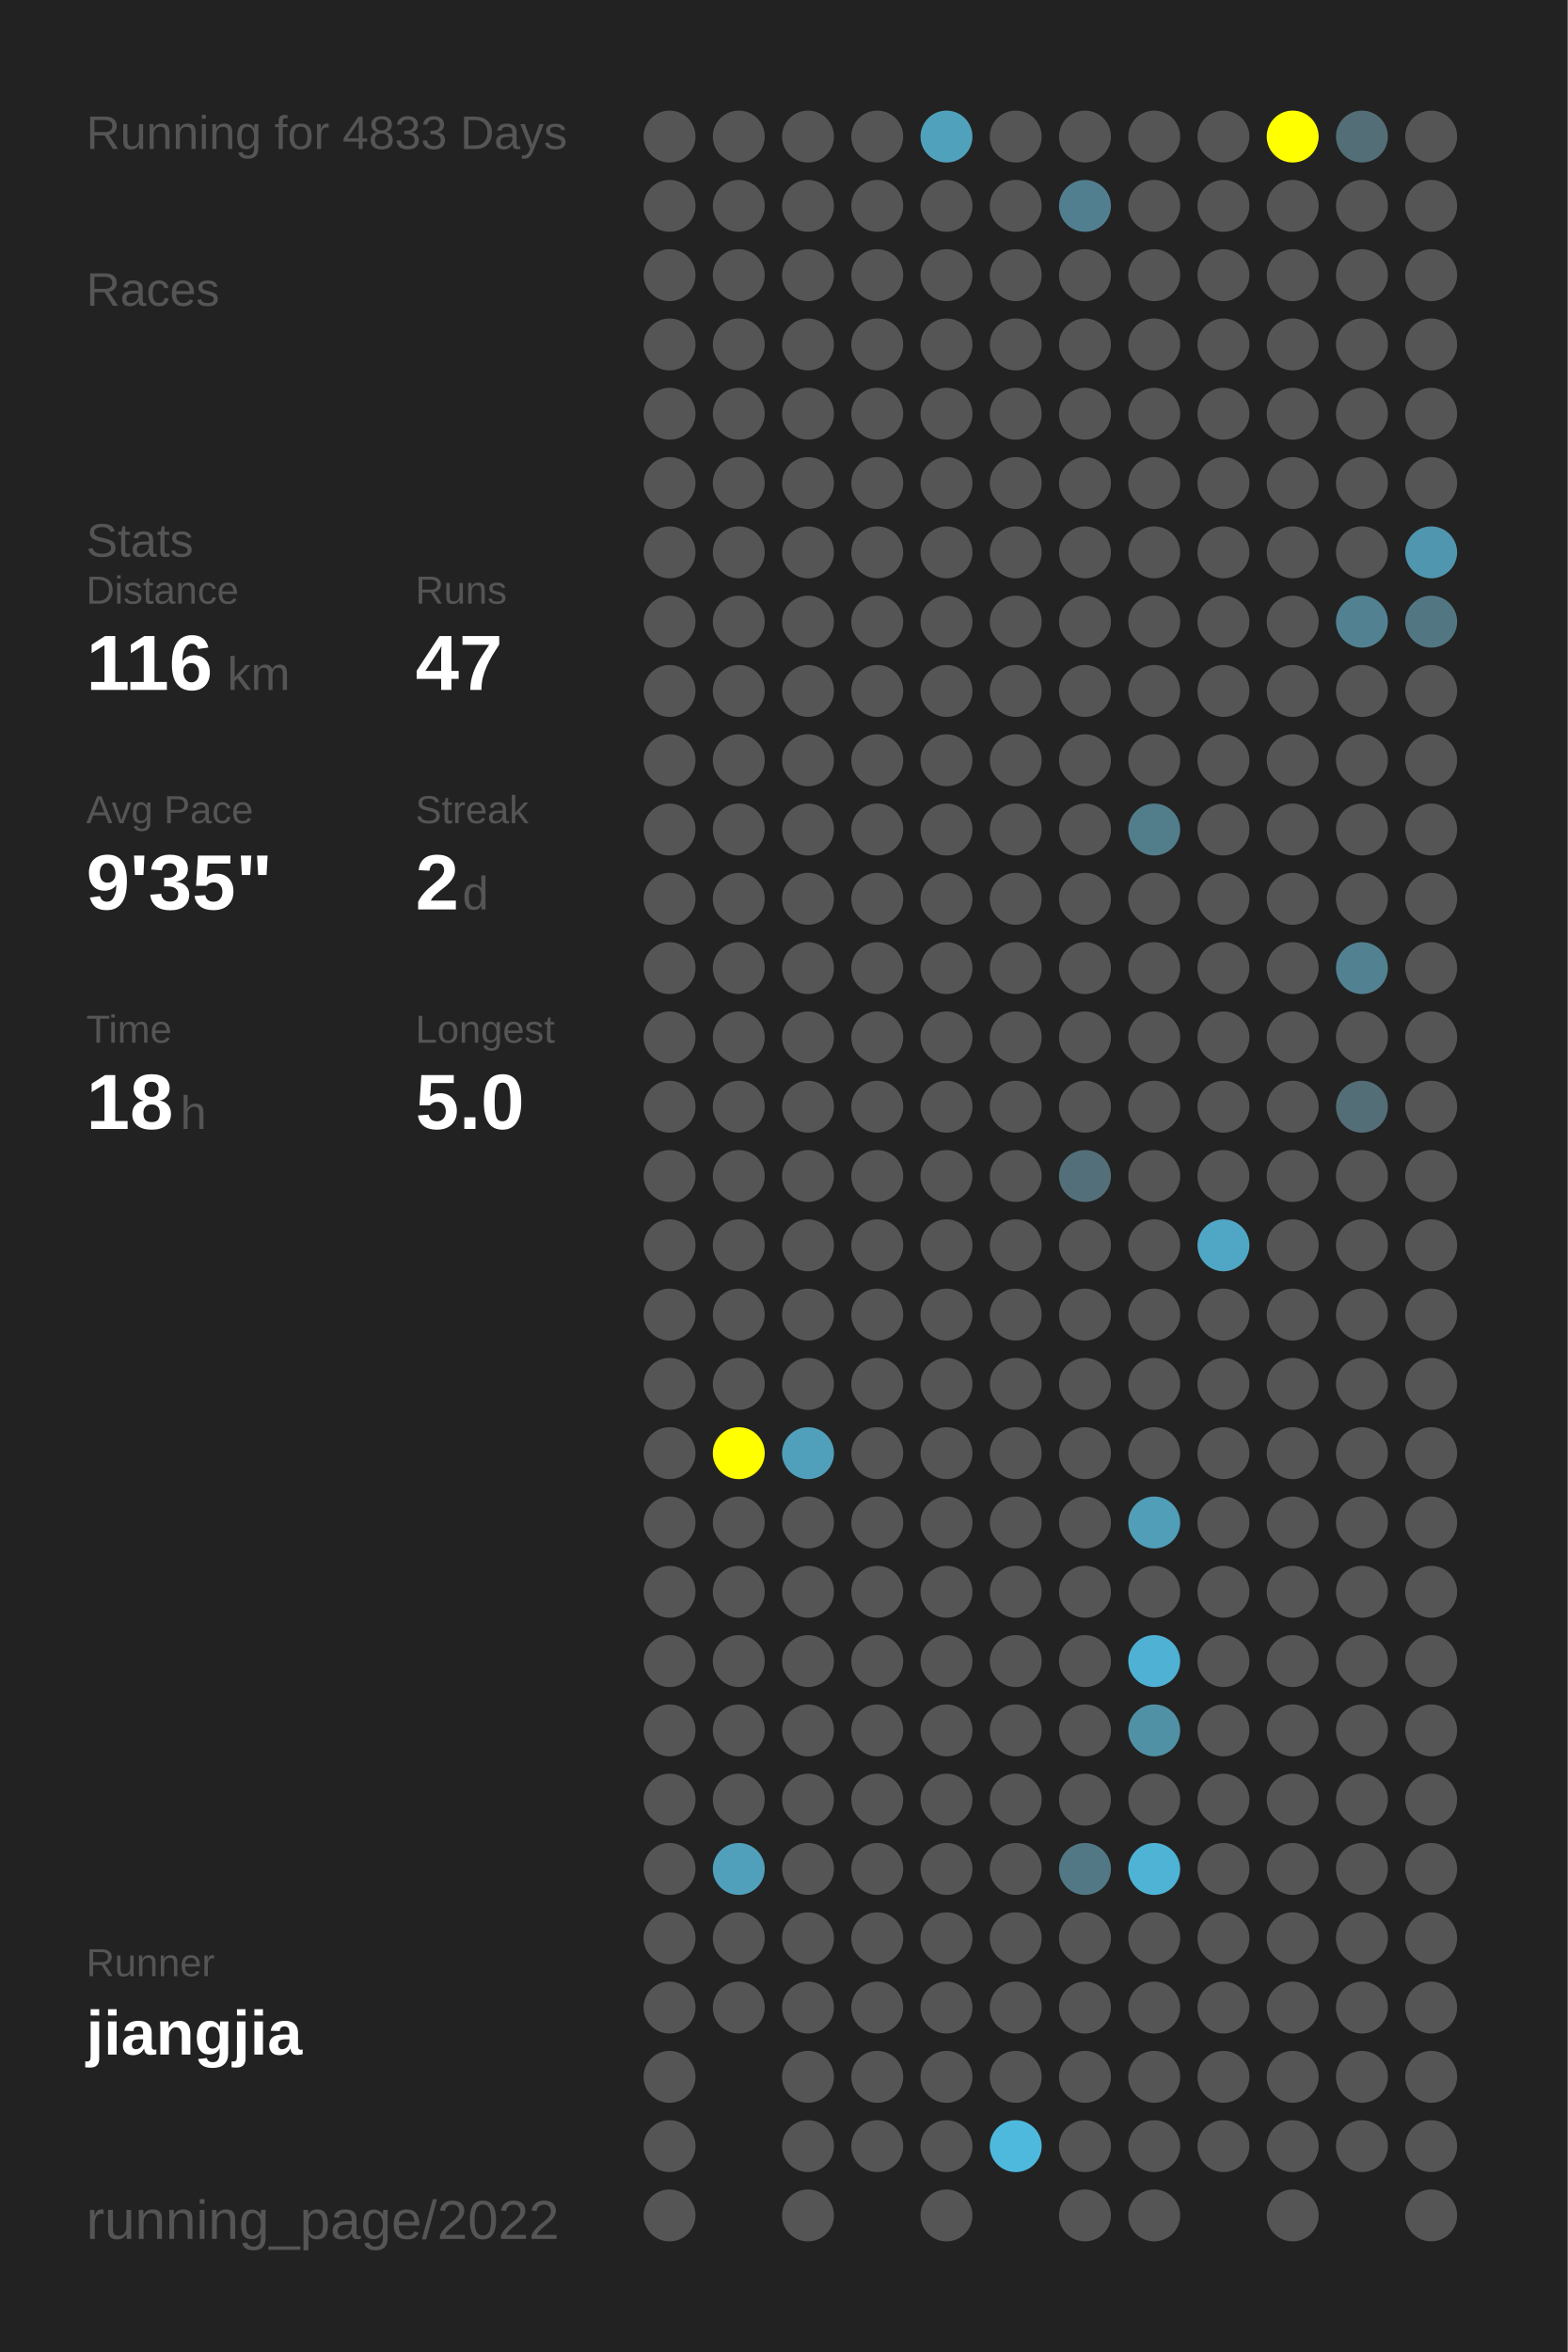
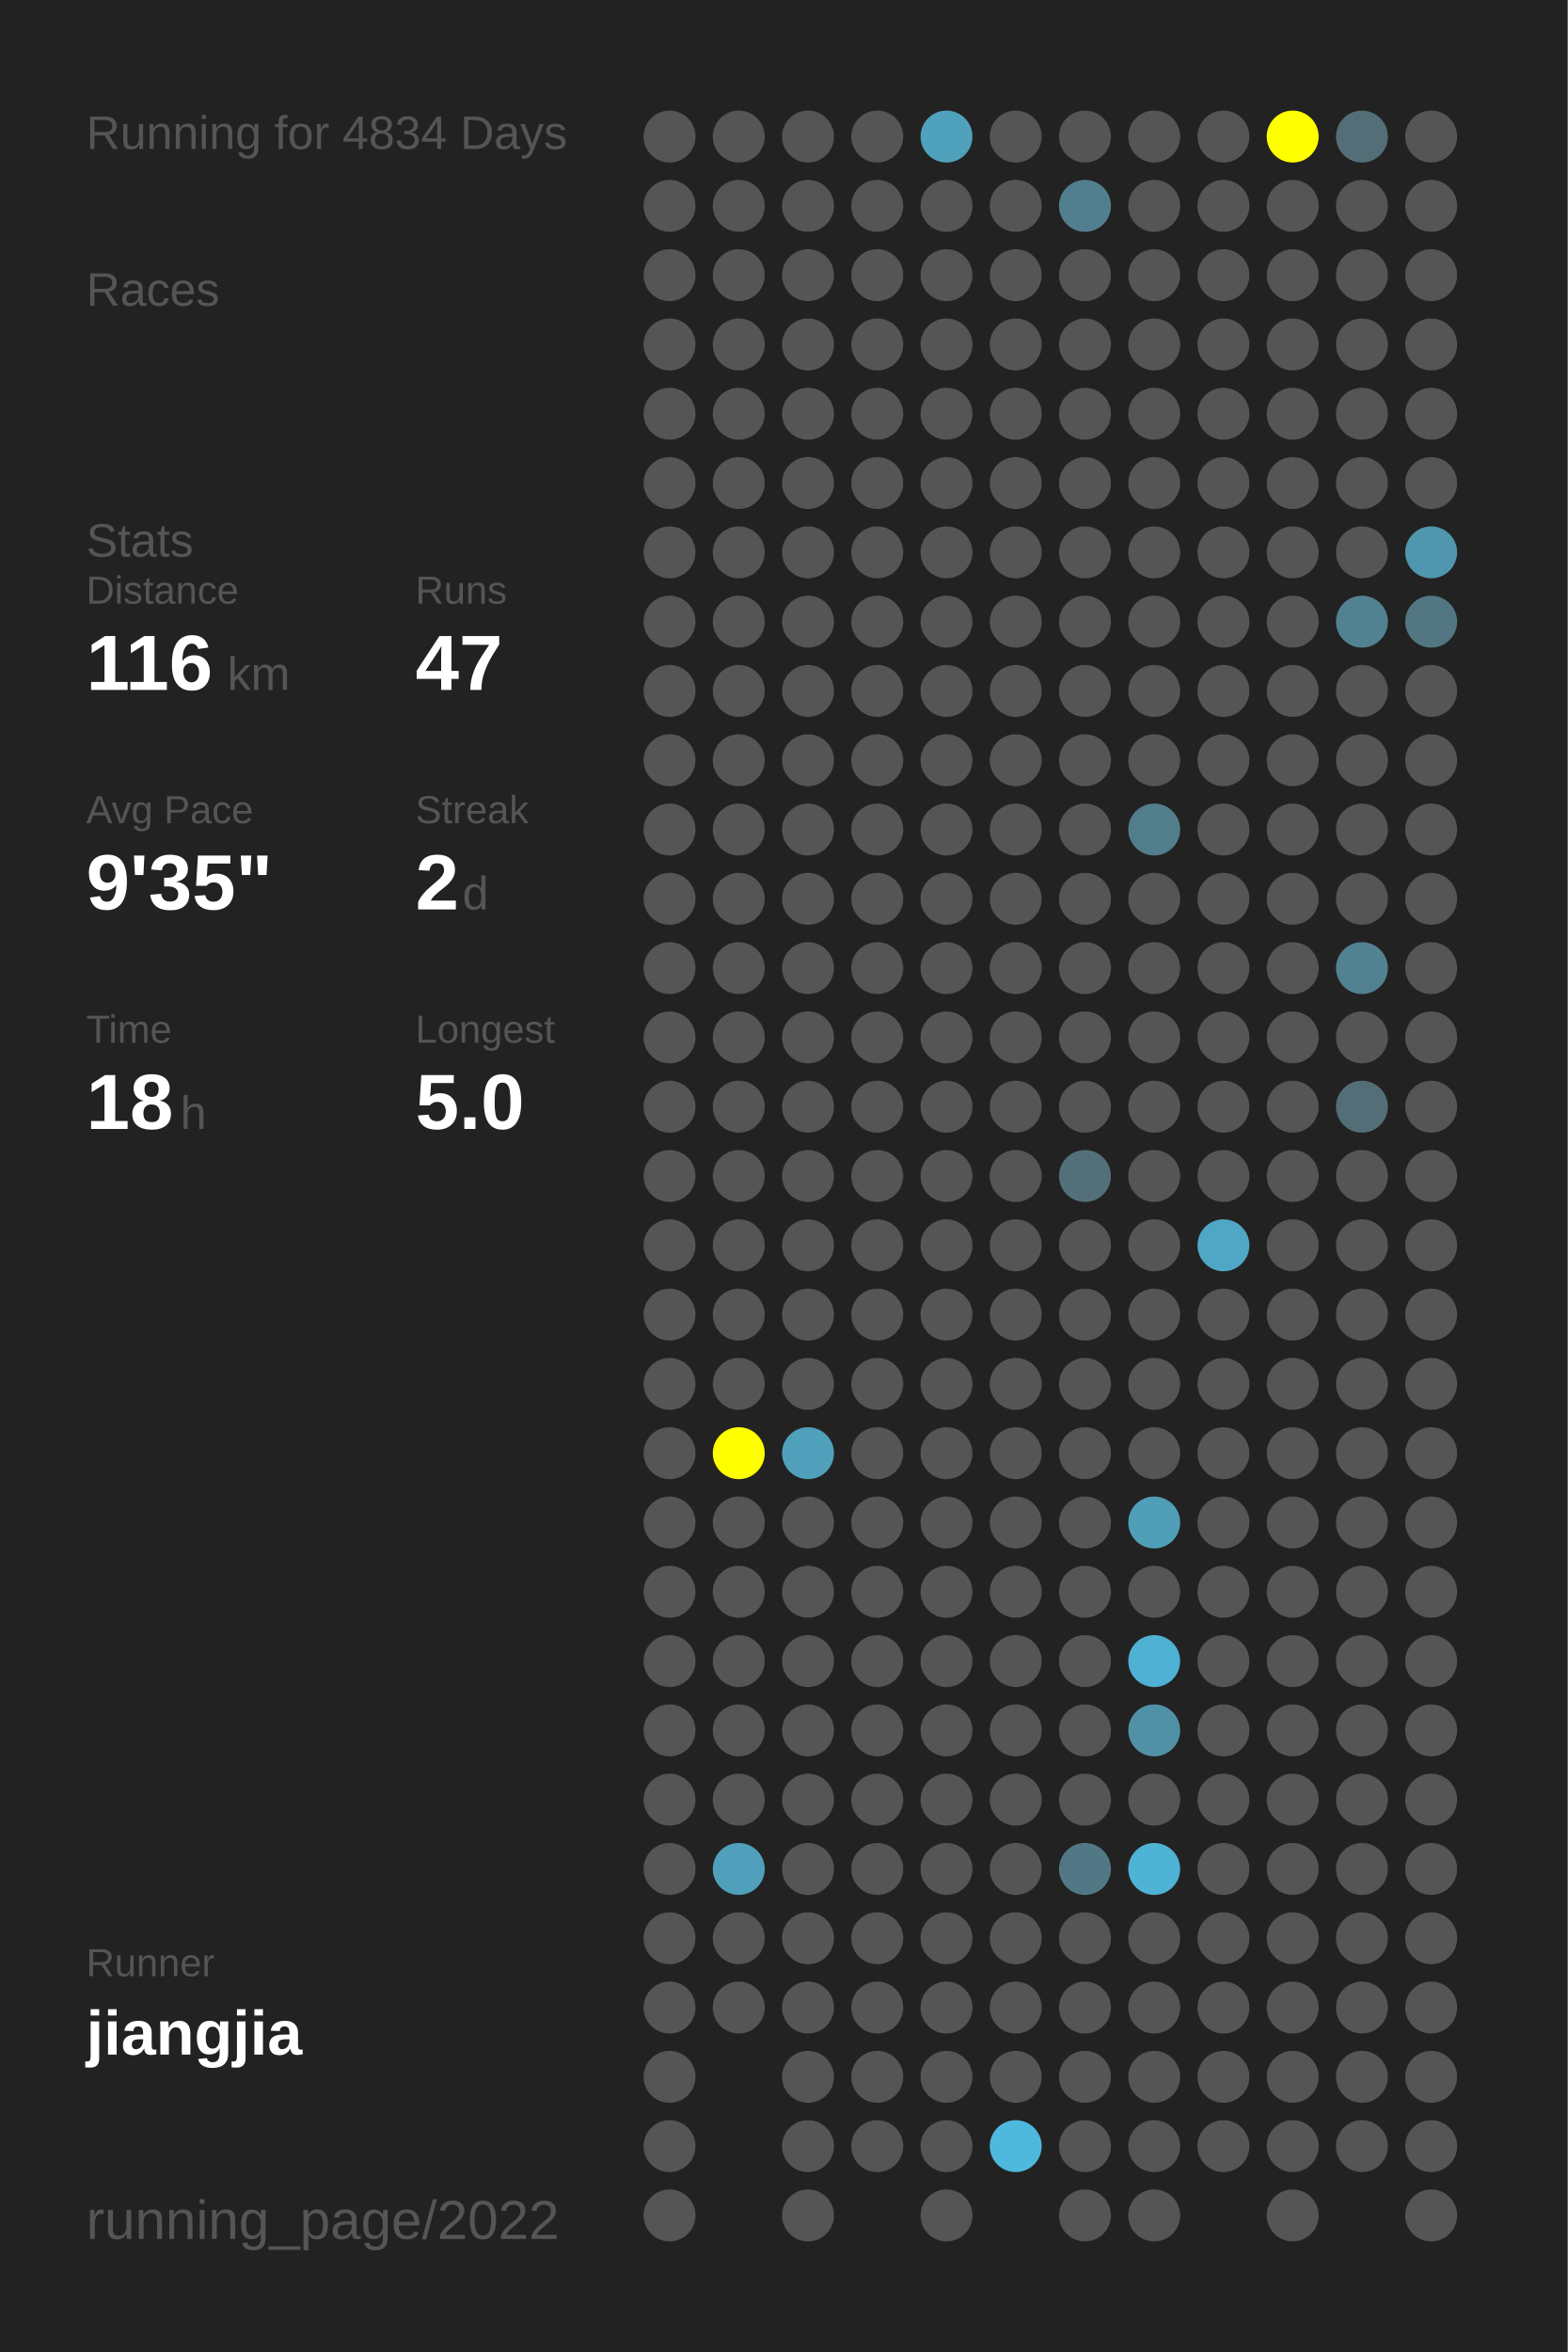
<svg xmlns="http://www.w3.org/2000/svg" baseProfile="full" height="300mm" version="1.1" viewBox="0,0,200,300" width="200mm">
  <defs />
  <rect fill="#222222" height="300" width="200" x="0" y="0" />
-   <text fill="#555555" style="font-size:6px; font-family:Arial;" x="11" y="19">Running for 4833 Days</text>
+   <text fill="#555555" style="font-size:6px; font-family:Arial;" x="11" y="19">Running for 4834 Days</text>
  <text fill="#555555" style="font-size:6px; font-family:Arial;" x="11" y="39">Races</text>
  <text fill="#555555" style="font-size:6px; font-family:Arial;" x="11" y="71">Stats</text>
  <text fill="#555555" style="font-size:5px; font-family:Arial;" x="11" y="77">Distance</text>
  <text fill="#FFFFFF" style="font-size:10px; font-family:Arial; font-weight:bold;" x="11" y="88">116</text>
  <text fill="#555555" style="font-size:6px; font-family:Arial;" x="29" y="88">km</text>
  <text fill="#555555" style="font-size:5px; font-family:Arial;" x="53" y="77">Runs</text>
  <text fill="#FFFFFF" style="font-size:10px; font-family:Arial; font-weight:bold;" x="53" y="88">47</text>
  <text fill="#555555" style="font-size:5px; font-family:Arial;" x="11" y="105">Avg Pace</text>
  <text fill="#FFFFFF" style="font-size:10px; font-family:Arial; font-weight:bold;" x="11" y="116">9'35"</text>
  <text fill="#555555" style="font-size:5px; font-family:Arial;" x="53" y="105">Streak</text>
  <text fill="#FFFFFF" style="font-size:10px; font-family:Arial; font-weight:bold;" x="53" y="116">2</text>
  <text fill="#555555" style="font-size:6px; font-family:Arial;" x="59" y="116">d</text>
  <text fill="#555555" style="font-size:5px; font-family:Arial;" x="11" y="133">Time</text>
  <text fill="#FFFFFF" style="font-size:10px; font-family:Arial; font-weight:bold;" x="11" y="144">18</text>
  <text fill="#555555" style="font-size:6px; font-family:Arial;" x="23" y="144">h</text>
  <text fill="#555555" style="font-size:5px; font-family:Arial;" x="53" y="133">Longest</text>
  <text fill="#FFFFFF" style="font-size:10px; font-family:Arial; font-weight:bold;" x="53" y="144">5.0</text>
  <text fill="#555555" style="font-size:5px; font-family:Arial;" x="11" y="252.065">Runner</text>
  <text fill="#FFFFFF" style="font-size:8px; font-family:Arial; font-weight:bold;" x="11" y="262.065">jiangjia</text>
  <text fill="#555555" style="font-size:7px; font-family:Arial;" x="11" y="285.581">running_page/2022</text>
  <circle cx="85.417" cy="17.419" fill="#555555" r="3.312" />
  <circle cx="85.417" cy="26.258" fill="#555555" r="3.312" />
  <circle cx="85.417" cy="35.097" fill="#555555" r="3.312" />
  <circle cx="85.417" cy="43.935" fill="#555555" r="3.312" />
  <circle cx="85.417" cy="52.774" fill="#555555" r="3.312" />
  <circle cx="85.417" cy="61.613" fill="#555555" r="3.312" />
  <circle cx="85.417" cy="70.452" fill="#555555" r="3.312" />
  <circle cx="85.417" cy="79.29" fill="#555555" r="3.312" />
  <circle cx="85.417" cy="88.129" fill="#555555" r="3.312" />
  <circle cx="85.417" cy="96.968" fill="#555555" r="3.312" />
  <circle cx="85.417" cy="105.806" fill="#555555" r="3.312" />
  <circle cx="85.417" cy="114.645" fill="#555555" r="3.312" />
  <circle cx="85.417" cy="123.484" fill="#555555" r="3.312" />
  <circle cx="85.417" cy="132.323" fill="#555555" r="3.312" />
  <circle cx="85.417" cy="141.161" fill="#555555" r="3.312" />
  <circle cx="85.417" cy="150" fill="#555555" r="3.312" />
  <circle cx="85.417" cy="158.839" fill="#555555" r="3.312" />
  <circle cx="85.417" cy="167.677" fill="#555555" r="3.312" />
  <circle cx="85.417" cy="176.516" fill="#555555" r="3.312" />
  <circle cx="85.417" cy="185.355" fill="#555555" r="3.312" />
  <circle cx="85.417" cy="194.194" fill="#555555" r="3.312" />
  <circle cx="85.417" cy="203.032" fill="#555555" r="3.312" />
  <circle cx="85.417" cy="211.871" fill="#555555" r="3.312" />
  <circle cx="85.417" cy="220.71" fill="#555555" r="3.312" />
  <circle cx="85.417" cy="229.548" fill="#555555" r="3.312" />
  <circle cx="85.417" cy="238.387" fill="#555555" r="3.312" />
  <circle cx="85.417" cy="247.226" fill="#555555" r="3.312" />
  <circle cx="85.417" cy="256.065" fill="#555555" r="3.312" />
  <circle cx="85.417" cy="264.903" fill="#555555" r="3.312" />
  <circle cx="85.417" cy="273.742" fill="#555555" r="3.312" />
  <circle cx="85.417" cy="282.581" fill="#555555" r="3.312" />
  <circle cx="94.25" cy="17.419" fill="#555555" r="3.312" />
  <circle cx="94.25" cy="26.258" fill="#555555" r="3.312" />
  <circle cx="94.25" cy="35.097" fill="#555555" r="3.312" />
  <circle cx="94.25" cy="43.935" fill="#555555" r="3.312" />
  <circle cx="94.25" cy="52.774" fill="#555555" r="3.312" />
  <circle cx="94.25" cy="61.613" fill="#555555" r="3.312" />
  <circle cx="94.25" cy="70.452" fill="#555555" r="3.312" />
  <circle cx="94.25" cy="79.29" fill="#555555" r="3.312" />
  <circle cx="94.25" cy="88.129" fill="#555555" r="3.312" />
  <circle cx="94.25" cy="96.968" fill="#555555" r="3.312" />
  <circle cx="94.25" cy="105.806" fill="#555555" r="3.312" />
  <circle cx="94.25" cy="114.645" fill="#555555" r="3.312" />
  <circle cx="94.25" cy="123.484" fill="#555555" r="3.312" />
  <circle cx="94.25" cy="132.323" fill="#555555" r="3.312" />
  <circle cx="94.25" cy="141.161" fill="#555555" r="3.312" />
  <circle cx="94.25" cy="150" fill="#555555" r="3.312" />
  <circle cx="94.25" cy="158.839" fill="#555555" r="3.312" />
  <circle cx="94.25" cy="167.677" fill="#555555" r="3.312" />
  <circle cx="94.25" cy="176.516" fill="#555555" r="3.312" />
  <circle cx="94.25" cy="185.355" fill="#FFFF00" r="3.312" />
  <circle cx="94.25" cy="194.194" fill="#555555" r="3.312" />
  <circle cx="94.25" cy="203.032" fill="#555555" r="3.312" />
  <circle cx="94.25" cy="211.871" fill="#555555" r="3.312" />
  <circle cx="94.25" cy="220.71" fill="#555555" r="3.312" />
  <circle cx="94.25" cy="229.548" fill="#555555" r="3.312" />
  <circle cx="94.25" cy="238.387" fill="#50a0bb" r="3.312" />
  <circle cx="94.25" cy="247.226" fill="#555555" r="3.312" />
  <circle cx="94.25" cy="256.065" fill="#555555" r="3.312" />
  <circle cx="103.083" cy="17.419" fill="#555555" r="3.312" />
  <circle cx="103.083" cy="26.258" fill="#555555" r="3.312" />
  <circle cx="103.083" cy="35.097" fill="#555555" r="3.312" />
  <circle cx="103.083" cy="43.935" fill="#555555" r="3.312" />
  <circle cx="103.083" cy="52.774" fill="#555555" r="3.312" />
  <circle cx="103.083" cy="61.613" fill="#555555" r="3.312" />
  <circle cx="103.083" cy="70.452" fill="#555555" r="3.312" />
  <circle cx="103.083" cy="79.29" fill="#555555" r="3.312" />
  <circle cx="103.083" cy="88.129" fill="#555555" r="3.312" />
  <circle cx="103.083" cy="96.968" fill="#555555" r="3.312" />
  <circle cx="103.083" cy="105.806" fill="#555555" r="3.312" />
  <circle cx="103.083" cy="114.645" fill="#555555" r="3.312" />
  <circle cx="103.083" cy="123.484" fill="#555555" r="3.312" />
  <circle cx="103.083" cy="132.323" fill="#555555" r="3.312" />
  <circle cx="103.083" cy="141.161" fill="#555555" r="3.312" />
  <circle cx="103.083" cy="150" fill="#555555" r="3.312" />
  <circle cx="103.083" cy="158.839" fill="#555555" r="3.312" />
  <circle cx="103.083" cy="167.677" fill="#555555" r="3.312" />
  <circle cx="103.083" cy="176.516" fill="#555555" r="3.312" />
  <circle cx="103.083" cy="185.355" fill="#50a0bb" r="3.312" />
  <circle cx="103.083" cy="194.194" fill="#555555" r="3.312" />
  <circle cx="103.083" cy="203.032" fill="#555555" r="3.312" />
  <circle cx="103.083" cy="211.871" fill="#555555" r="3.312" />
  <circle cx="103.083" cy="220.71" fill="#555555" r="3.312" />
  <circle cx="103.083" cy="229.548" fill="#555555" r="3.312" />
  <circle cx="103.083" cy="238.387" fill="#555555" r="3.312" />
  <circle cx="103.083" cy="247.226" fill="#555555" r="3.312" />
  <circle cx="103.083" cy="256.065" fill="#555555" r="3.312" />
  <circle cx="103.083" cy="264.903" fill="#555555" r="3.312" />
  <circle cx="103.083" cy="273.742" fill="#555555" r="3.312" />
  <circle cx="103.083" cy="282.581" fill="#555555" r="3.312" />
  <circle cx="111.917" cy="17.419" fill="#555555" r="3.312" />
  <circle cx="111.917" cy="26.258" fill="#555555" r="3.312" />
  <circle cx="111.917" cy="35.097" fill="#555555" r="3.312" />
  <circle cx="111.917" cy="43.935" fill="#555555" r="3.312" />
  <circle cx="111.917" cy="52.774" fill="#555555" r="3.312" />
  <circle cx="111.917" cy="61.613" fill="#555555" r="3.312" />
  <circle cx="111.917" cy="70.452" fill="#555555" r="3.312" />
  <circle cx="111.917" cy="79.29" fill="#555555" r="3.312" />
  <circle cx="111.917" cy="88.129" fill="#555555" r="3.312" />
  <circle cx="111.917" cy="96.968" fill="#555555" r="3.312" />
  <circle cx="111.917" cy="105.806" fill="#555555" r="3.312" />
  <circle cx="111.917" cy="114.645" fill="#555555" r="3.312" />
  <circle cx="111.917" cy="123.484" fill="#555555" r="3.312" />
  <circle cx="111.917" cy="132.323" fill="#555555" r="3.312" />
  <circle cx="111.917" cy="141.161" fill="#555555" r="3.312" />
  <circle cx="111.917" cy="150" fill="#555555" r="3.312" />
  <circle cx="111.917" cy="158.839" fill="#555555" r="3.312" />
  <circle cx="111.917" cy="167.677" fill="#555555" r="3.312" />
  <circle cx="111.917" cy="176.516" fill="#555555" r="3.312" />
  <circle cx="111.917" cy="185.355" fill="#555555" r="3.312" />
  <circle cx="111.917" cy="194.194" fill="#555555" r="3.312" />
  <circle cx="111.917" cy="203.032" fill="#555555" r="3.312" />
  <circle cx="111.917" cy="211.871" fill="#555555" r="3.312" />
  <circle cx="111.917" cy="220.71" fill="#555555" r="3.312" />
  <circle cx="111.917" cy="229.548" fill="#555555" r="3.312" />
  <circle cx="111.917" cy="238.387" fill="#555555" r="3.312" />
  <circle cx="111.917" cy="247.226" fill="#555555" r="3.312" />
  <circle cx="111.917" cy="256.065" fill="#555555" r="3.312" />
  <circle cx="111.917" cy="264.903" fill="#555555" r="3.312" />
  <circle cx="111.917" cy="273.742" fill="#555555" r="3.312" />
  <circle cx="120.75" cy="17.419" fill="#50a1bc" r="3.312" />
  <circle cx="120.75" cy="26.258" fill="#555555" r="3.312" />
  <circle cx="120.75" cy="35.097" fill="#555555" r="3.312" />
  <circle cx="120.75" cy="43.935" fill="#555555" r="3.312" />
  <circle cx="120.75" cy="52.774" fill="#555555" r="3.312" />
  <circle cx="120.75" cy="61.613" fill="#555555" r="3.312" />
  <circle cx="120.75" cy="70.452" fill="#555555" r="3.312" />
  <circle cx="120.75" cy="79.29" fill="#555555" r="3.312" />
  <circle cx="120.75" cy="88.129" fill="#555555" r="3.312" />
  <circle cx="120.75" cy="96.968" fill="#555555" r="3.312" />
  <circle cx="120.75" cy="105.806" fill="#555555" r="3.312" />
  <circle cx="120.75" cy="114.645" fill="#555555" r="3.312" />
  <circle cx="120.75" cy="123.484" fill="#555555" r="3.312" />
  <circle cx="120.75" cy="132.323" fill="#555555" r="3.312" />
  <circle cx="120.75" cy="141.161" fill="#555555" r="3.312" />
  <circle cx="120.75" cy="150" fill="#555555" r="3.312" />
  <circle cx="120.75" cy="158.839" fill="#555555" r="3.312" />
  <circle cx="120.75" cy="167.677" fill="#555555" r="3.312" />
  <circle cx="120.75" cy="176.516" fill="#555555" r="3.312" />
  <circle cx="120.75" cy="185.355" fill="#555555" r="3.312" />
  <circle cx="120.75" cy="194.194" fill="#555555" r="3.312" />
  <circle cx="120.75" cy="203.032" fill="#555555" r="3.312" />
  <circle cx="120.75" cy="211.871" fill="#555555" r="3.312" />
  <circle cx="120.75" cy="220.71" fill="#555555" r="3.312" />
  <circle cx="120.75" cy="229.548" fill="#555555" r="3.312" />
  <circle cx="120.75" cy="238.387" fill="#555555" r="3.312" />
  <circle cx="120.75" cy="247.226" fill="#555555" r="3.312" />
  <circle cx="120.75" cy="256.065" fill="#555555" r="3.312" />
  <circle cx="120.75" cy="264.903" fill="#555555" r="3.312" />
  <circle cx="120.75" cy="273.742" fill="#555555" r="3.312" />
  <circle cx="120.75" cy="282.581" fill="#555555" r="3.312" />
  <circle cx="129.583" cy="17.419" fill="#555555" r="3.312" />
  <circle cx="129.583" cy="26.258" fill="#555555" r="3.312" />
  <circle cx="129.583" cy="35.097" fill="#555555" r="3.312" />
  <circle cx="129.583" cy="43.935" fill="#555555" r="3.312" />
  <circle cx="129.583" cy="52.774" fill="#555555" r="3.312" />
  <circle cx="129.583" cy="61.613" fill="#555555" r="3.312" />
  <circle cx="129.583" cy="70.452" fill="#555555" r="3.312" />
  <circle cx="129.583" cy="79.29" fill="#555555" r="3.312" />
  <circle cx="129.583" cy="88.129" fill="#555555" r="3.312" />
  <circle cx="129.583" cy="96.968" fill="#555555" r="3.312" />
  <circle cx="129.583" cy="105.806" fill="#555555" r="3.312" />
  <circle cx="129.583" cy="114.645" fill="#555555" r="3.312" />
  <circle cx="129.583" cy="123.484" fill="#555555" r="3.312" />
  <circle cx="129.583" cy="132.323" fill="#555555" r="3.312" />
  <circle cx="129.583" cy="141.161" fill="#555555" r="3.312" />
  <circle cx="129.583" cy="150" fill="#555555" r="3.312" />
  <circle cx="129.583" cy="158.839" fill="#555555" r="3.312" />
  <circle cx="129.583" cy="167.677" fill="#555555" r="3.312" />
  <circle cx="129.583" cy="176.516" fill="#555555" r="3.312" />
  <circle cx="129.583" cy="185.355" fill="#555555" r="3.312" />
  <circle cx="129.583" cy="194.194" fill="#555555" r="3.312" />
  <circle cx="129.583" cy="203.032" fill="#555555" r="3.312" />
  <circle cx="129.583" cy="211.871" fill="#555555" r="3.312" />
  <circle cx="129.583" cy="220.71" fill="#555555" r="3.312" />
  <circle cx="129.583" cy="229.548" fill="#555555" r="3.312" />
  <circle cx="129.583" cy="238.387" fill="#555555" r="3.312" />
  <circle cx="129.583" cy="247.226" fill="#555555" r="3.312" />
  <circle cx="129.583" cy="256.065" fill="#555555" r="3.312" />
  <circle cx="129.583" cy="264.903" fill="#555555" r="3.312" />
  <circle cx="129.583" cy="273.742" fill="#4eb9dd" r="3.312" />
  <circle cx="138.417" cy="17.419" fill="#555555" r="3.312" />
  <circle cx="138.417" cy="26.258" fill="#527f8f" r="3.312" />
  <circle cx="138.417" cy="35.097" fill="#555555" r="3.312" />
  <circle cx="138.417" cy="43.935" fill="#555555" r="3.312" />
  <circle cx="138.417" cy="52.774" fill="#555555" r="3.312" />
  <circle cx="138.417" cy="61.613" fill="#555555" r="3.312" />
  <circle cx="138.417" cy="70.452" fill="#555555" r="3.312" />
  <circle cx="138.417" cy="79.29" fill="#555555" r="3.312" />
  <circle cx="138.417" cy="88.129" fill="#555555" r="3.312" />
  <circle cx="138.417" cy="96.968" fill="#555555" r="3.312" />
  <circle cx="138.417" cy="105.806" fill="#555555" r="3.312" />
  <circle cx="138.417" cy="114.645" fill="#555555" r="3.312" />
  <circle cx="138.417" cy="123.484" fill="#555555" r="3.312" />
  <circle cx="138.417" cy="132.323" fill="#555555" r="3.312" />
  <circle cx="138.417" cy="141.161" fill="#555555" r="3.312" />
  <circle cx="138.417" cy="150" fill="#53707a" r="3.312" />
  <circle cx="138.417" cy="158.839" fill="#555555" r="3.312" />
  <circle cx="138.417" cy="167.677" fill="#555555" r="3.312" />
  <circle cx="138.417" cy="176.516" fill="#555555" r="3.312" />
  <circle cx="138.417" cy="185.355" fill="#555555" r="3.312" />
  <circle cx="138.417" cy="194.194" fill="#555555" r="3.312" />
  <circle cx="138.417" cy="203.032" fill="#555555" r="3.312" />
  <circle cx="138.417" cy="211.871" fill="#555555" r="3.312" />
  <circle cx="138.417" cy="220.71" fill="#555555" r="3.312" />
  <circle cx="138.417" cy="229.548" fill="#555555" r="3.312" />
  <circle cx="138.417" cy="238.387" fill="#527885" r="3.312" />
  <circle cx="138.417" cy="247.226" fill="#555555" r="3.312" />
  <circle cx="138.417" cy="256.065" fill="#555555" r="3.312" />
  <circle cx="138.417" cy="264.903" fill="#555555" r="3.312" />
  <circle cx="138.417" cy="273.742" fill="#555555" r="3.312" />
  <circle cx="138.417" cy="282.581" fill="#555555" r="3.312" />
  <circle cx="147.25" cy="17.419" fill="#555555" r="3.312" />
  <circle cx="147.25" cy="26.258" fill="#555555" r="3.312" />
  <circle cx="147.25" cy="35.097" fill="#555555" r="3.312" />
  <circle cx="147.25" cy="43.935" fill="#555555" r="3.312" />
  <circle cx="147.25" cy="52.774" fill="#555555" r="3.312" />
  <circle cx="147.25" cy="61.613" fill="#555555" r="3.312" />
  <circle cx="147.25" cy="70.452" fill="#555555" r="3.312" />
  <circle cx="147.25" cy="79.29" fill="#555555" r="3.312" />
  <circle cx="147.25" cy="88.129" fill="#555555" r="3.312" />
  <circle cx="147.25" cy="96.968" fill="#555555" r="3.312" />
  <circle cx="147.25" cy="105.806" fill="#527d8b" r="3.312" />
  <circle cx="147.25" cy="114.645" fill="#555555" r="3.312" />
  <circle cx="147.25" cy="123.484" fill="#555555" r="3.312" />
  <circle cx="147.25" cy="132.323" fill="#555555" r="3.312" />
  <circle cx="147.25" cy="141.161" fill="#555555" r="3.312" />
  <circle cx="147.25" cy="150" fill="#555555" r="3.312" />
  <circle cx="147.25" cy="158.839" fill="#555555" r="3.312" />
  <circle cx="147.25" cy="167.677" fill="#555555" r="3.312" />
  <circle cx="147.25" cy="176.516" fill="#555555" r="3.312" />
  <circle cx="147.25" cy="185.355" fill="#555555" r="3.312" />
  <circle cx="147.25" cy="194.194" fill="#509eb8" r="3.312" />
  <circle cx="147.25" cy="203.032" fill="#555555" r="3.312" />
  <circle cx="147.25" cy="211.871" fill="#4fb1d3" r="3.312" />
  <circle cx="147.25" cy="220.71" fill="#5191a6" r="3.312" />
  <circle cx="147.25" cy="229.548" fill="#555555" r="3.312" />
  <circle cx="147.25" cy="238.387" fill="#4eb3d5" r="3.312" />
  <circle cx="147.25" cy="247.226" fill="#555555" r="3.312" />
  <circle cx="147.25" cy="256.065" fill="#555555" r="3.312" />
  <circle cx="147.25" cy="264.903" fill="#555555" r="3.312" />
  <circle cx="147.25" cy="273.742" fill="#555555" r="3.312" />
  <circle cx="147.25" cy="282.581" fill="#555555" r="3.312" />
  <circle cx="156.083" cy="17.419" fill="#555555" r="3.312" />
  <circle cx="156.083" cy="26.258" fill="#555555" r="3.312" />
  <circle cx="156.083" cy="35.097" fill="#555555" r="3.312" />
  <circle cx="156.083" cy="43.935" fill="#555555" r="3.312" />
  <circle cx="156.083" cy="52.774" fill="#555555" r="3.312" />
  <circle cx="156.083" cy="61.613" fill="#555555" r="3.312" />
  <circle cx="156.083" cy="70.452" fill="#555555" r="3.312" />
  <circle cx="156.083" cy="79.29" fill="#555555" r="3.312" />
  <circle cx="156.083" cy="88.129" fill="#555555" r="3.312" />
  <circle cx="156.083" cy="96.968" fill="#555555" r="3.312" />
  <circle cx="156.083" cy="105.806" fill="#555555" r="3.312" />
  <circle cx="156.083" cy="114.645" fill="#555555" r="3.312" />
  <circle cx="156.083" cy="123.484" fill="#555555" r="3.312" />
  <circle cx="156.083" cy="132.323" fill="#555555" r="3.312" />
  <circle cx="156.083" cy="141.161" fill="#555555" r="3.312" />
  <circle cx="156.083" cy="150" fill="#555555" r="3.312" />
  <circle cx="156.083" cy="158.839" fill="#4fa7c5" r="3.312" />
  <circle cx="156.083" cy="167.677" fill="#555555" r="3.312" />
  <circle cx="156.083" cy="176.516" fill="#555555" r="3.312" />
  <circle cx="156.083" cy="185.355" fill="#555555" r="3.312" />
  <circle cx="156.083" cy="194.194" fill="#555555" r="3.312" />
  <circle cx="156.083" cy="203.032" fill="#555555" r="3.312" />
  <circle cx="156.083" cy="211.871" fill="#555555" r="3.312" />
  <circle cx="156.083" cy="220.71" fill="#555555" r="3.312" />
  <circle cx="156.083" cy="229.548" fill="#555555" r="3.312" />
  <circle cx="156.083" cy="238.387" fill="#555555" r="3.312" />
  <circle cx="156.083" cy="247.226" fill="#555555" r="3.312" />
  <circle cx="156.083" cy="256.065" fill="#555555" r="3.312" />
  <circle cx="156.083" cy="264.903" fill="#555555" r="3.312" />
  <circle cx="156.083" cy="273.742" fill="#555555" r="3.312" />
  <circle cx="164.917" cy="17.419" fill="#FFFF00" r="3.312" />
  <circle cx="164.917" cy="26.258" fill="#555555" r="3.312" />
  <circle cx="164.917" cy="35.097" fill="#555555" r="3.312" />
  <circle cx="164.917" cy="43.935" fill="#555555" r="3.312" />
  <circle cx="164.917" cy="52.774" fill="#555555" r="3.312" />
  <circle cx="164.917" cy="61.613" fill="#555555" r="3.312" />
  <circle cx="164.917" cy="70.452" fill="#555555" r="3.312" />
  <circle cx="164.917" cy="79.29" fill="#555555" r="3.312" />
  <circle cx="164.917" cy="88.129" fill="#555555" r="3.312" />
  <circle cx="164.917" cy="96.968" fill="#555555" r="3.312" />
  <circle cx="164.917" cy="105.806" fill="#555555" r="3.312" />
  <circle cx="164.917" cy="114.645" fill="#555555" r="3.312" />
  <circle cx="164.917" cy="123.484" fill="#555555" r="3.312" />
  <circle cx="164.917" cy="132.323" fill="#555555" r="3.312" />
  <circle cx="164.917" cy="141.161" fill="#555555" r="3.312" />
  <circle cx="164.917" cy="150" fill="#555555" r="3.312" />
  <circle cx="164.917" cy="158.839" fill="#555555" r="3.312" />
  <circle cx="164.917" cy="167.677" fill="#555555" r="3.312" />
  <circle cx="164.917" cy="176.516" fill="#555555" r="3.312" />
  <circle cx="164.917" cy="185.355" fill="#555555" r="3.312" />
  <circle cx="164.917" cy="194.194" fill="#555555" r="3.312" />
  <circle cx="164.917" cy="203.032" fill="#555555" r="3.312" />
  <circle cx="164.917" cy="211.871" fill="#555555" r="3.312" />
  <circle cx="164.917" cy="220.71" fill="#555555" r="3.312" />
  <circle cx="164.917" cy="229.548" fill="#555555" r="3.312" />
  <circle cx="164.917" cy="238.387" fill="#555555" r="3.312" />
  <circle cx="164.917" cy="247.226" fill="#555555" r="3.312" />
  <circle cx="164.917" cy="256.065" fill="#555555" r="3.312" />
  <circle cx="164.917" cy="264.903" fill="#555555" r="3.312" />
  <circle cx="164.917" cy="273.742" fill="#555555" r="3.312" />
  <circle cx="164.917" cy="282.581" fill="#555555" r="3.312" />
  <circle cx="173.75" cy="17.419" fill="#536e77" r="3.312" />
  <circle cx="173.75" cy="26.258" fill="#555555" r="3.312" />
  <circle cx="173.75" cy="35.097" fill="#555555" r="3.312" />
  <circle cx="173.75" cy="43.935" fill="#555555" r="3.312" />
  <circle cx="173.75" cy="52.774" fill="#555555" r="3.312" />
  <circle cx="173.75" cy="61.613" fill="#555555" r="3.312" />
  <circle cx="173.75" cy="70.452" fill="#555555" r="3.312" />
  <circle cx="173.75" cy="79.29" fill="#528292" r="3.312" />
  <circle cx="173.75" cy="88.129" fill="#555555" r="3.312" />
  <circle cx="173.75" cy="96.968" fill="#555555" r="3.312" />
  <circle cx="173.75" cy="105.806" fill="#555555" r="3.312" />
  <circle cx="173.75" cy="114.645" fill="#555555" r="3.312" />
  <circle cx="173.75" cy="123.484" fill="#528191" r="3.312" />
  <circle cx="173.75" cy="132.323" fill="#555555" r="3.312" />
  <circle cx="173.75" cy="141.161" fill="#536e77" r="3.312" />
  <circle cx="173.75" cy="150" fill="#555555" r="3.312" />
  <circle cx="173.75" cy="158.839" fill="#555555" r="3.312" />
  <circle cx="173.75" cy="167.677" fill="#555555" r="3.312" />
  <circle cx="173.75" cy="176.516" fill="#555555" r="3.312" />
  <circle cx="173.75" cy="185.355" fill="#555555" r="3.312" />
  <circle cx="173.75" cy="194.194" fill="#555555" r="3.312" />
  <circle cx="173.75" cy="203.032" fill="#555555" r="3.312" />
  <circle cx="173.75" cy="211.871" fill="#555555" r="3.312" />
  <circle cx="173.75" cy="220.71" fill="#555555" r="3.312" />
  <circle cx="173.75" cy="229.548" fill="#555555" r="3.312" />
  <circle cx="173.75" cy="238.387" fill="#555555" r="3.312" />
  <circle cx="173.75" cy="247.226" fill="#555555" r="3.312" />
  <circle cx="173.75" cy="256.065" fill="#555555" r="3.312" />
  <circle cx="173.75" cy="264.903" fill="#555555" r="3.312" />
  <circle cx="173.75" cy="273.742" fill="#555555" r="3.312" />
  <circle cx="182.583" cy="17.419" fill="#555555" r="3.312" />
  <circle cx="182.583" cy="26.258" fill="#555555" r="3.312" />
  <circle cx="182.583" cy="35.097" fill="#555555" r="3.312" />
  <circle cx="182.583" cy="43.935" fill="#555555" r="3.312" />
  <circle cx="182.583" cy="52.774" fill="#555555" r="3.312" />
  <circle cx="182.583" cy="61.613" fill="#555555" r="3.312" />
  <circle cx="182.583" cy="70.452" fill="#5096ae" r="3.312" />
  <circle cx="182.583" cy="79.29" fill="#527783" r="3.312" />
  <circle cx="182.583" cy="88.129" fill="#555555" r="3.312" />
  <circle cx="182.583" cy="96.968" fill="#555555" r="3.312" />
  <circle cx="182.583" cy="105.806" fill="#555555" r="3.312" />
  <circle cx="182.583" cy="114.645" fill="#555555" r="3.312" />
  <circle cx="182.583" cy="123.484" fill="#555555" r="3.312" />
  <circle cx="182.583" cy="132.323" fill="#555555" r="3.312" />
  <circle cx="182.583" cy="141.161" fill="#555555" r="3.312" />
  <circle cx="182.583" cy="150" fill="#555555" r="3.312" />
  <circle cx="182.583" cy="158.839" fill="#555555" r="3.312" />
  <circle cx="182.583" cy="167.677" fill="#555555" r="3.312" />
  <circle cx="182.583" cy="176.516" fill="#555555" r="3.312" />
  <circle cx="182.583" cy="185.355" fill="#555555" r="3.312" />
  <circle cx="182.583" cy="194.194" fill="#555555" r="3.312" />
  <circle cx="182.583" cy="203.032" fill="#555555" r="3.312" />
  <circle cx="182.583" cy="211.871" fill="#555555" r="3.312" />
  <circle cx="182.583" cy="220.71" fill="#555555" r="3.312" />
  <circle cx="182.583" cy="229.548" fill="#555555" r="3.312" />
  <circle cx="182.583" cy="238.387" fill="#555555" r="3.312" />
  <circle cx="182.583" cy="247.226" fill="#555555" r="3.312" />
  <circle cx="182.583" cy="256.065" fill="#555555" r="3.312" />
  <circle cx="182.583" cy="264.903" fill="#555555" r="3.312" />
  <circle cx="182.583" cy="273.742" fill="#555555" r="3.312" />
  <circle cx="182.583" cy="282.581" fill="#555555" r="3.312" />
</svg>
